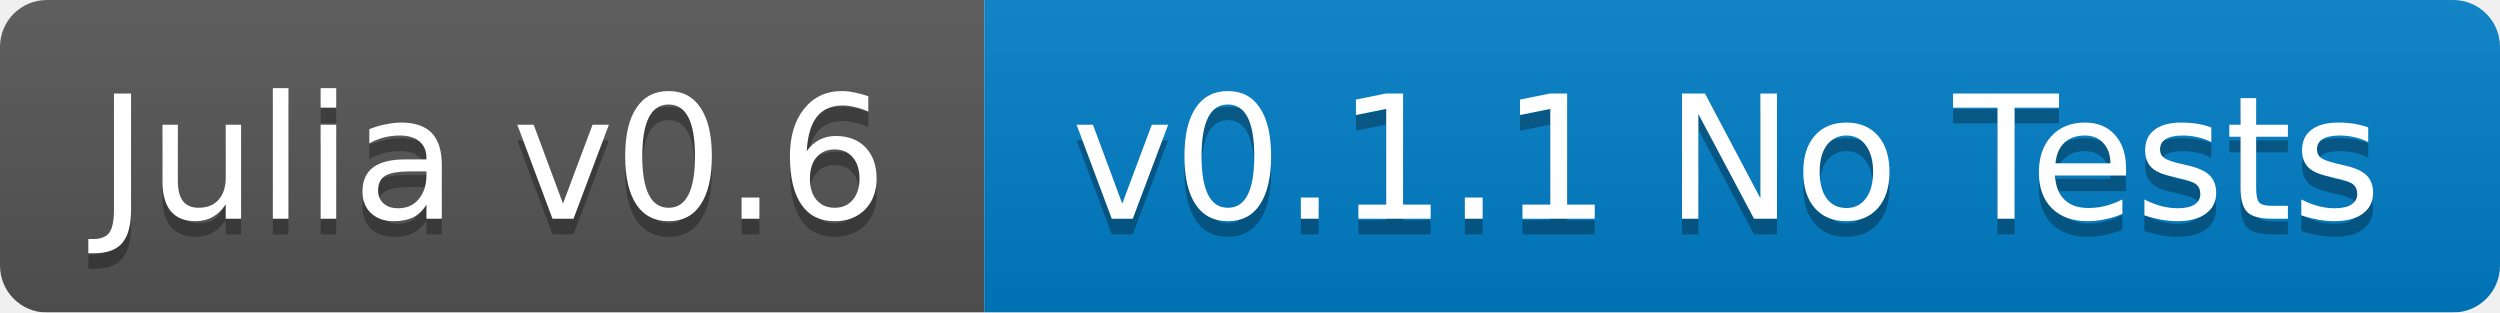
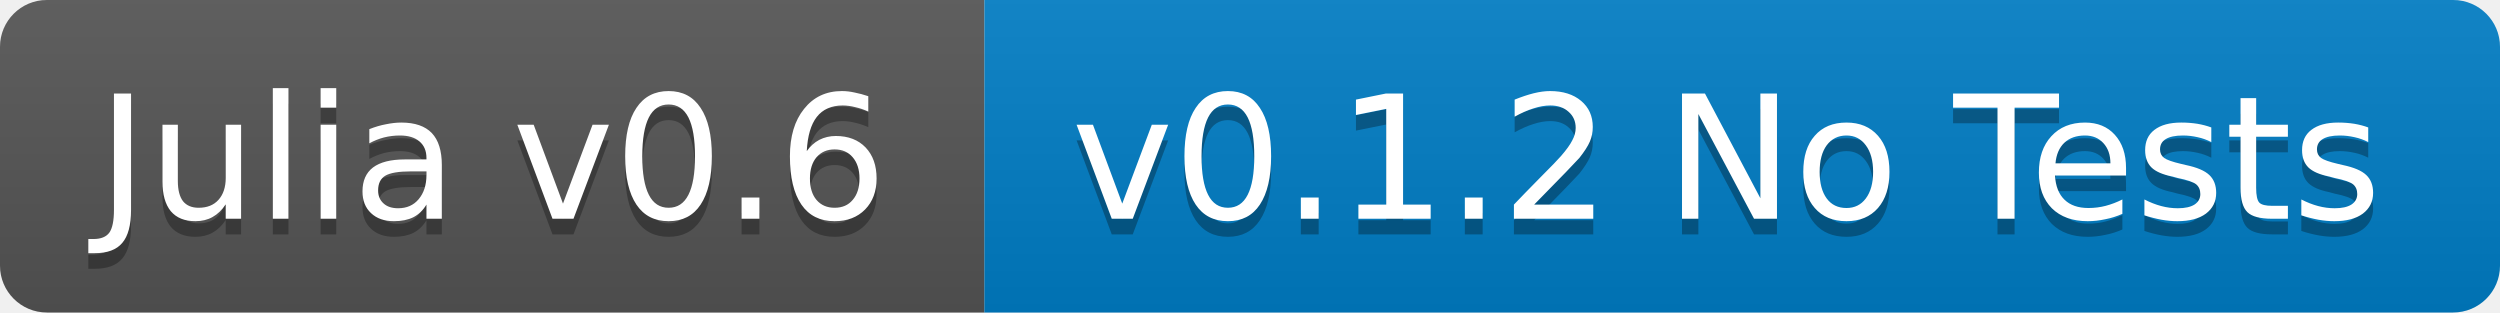
<svg xmlns="http://www.w3.org/2000/svg" width="160" height="20">
  <linearGradient id="b" x2="0" y2="100%">
    <stop offset="0" stop-color="#bbb" stop-opacity=".1" />
    <stop offset="1" stop-opacity=".1" />
  </linearGradient>
-   <mask id="a">
+   <clipPath id="a">
    <rect width="160" height="20" rx="3" fill="#fff" />
-   </mask>
-   <g mask="url(#a)">
+   </clipPath>
+   <g clip-path="url(#a)">
    <path fill="#555" d="M0 0h63v20H0z" />
    <path fill="#007ec6" d="M63 0h97v20H63z" />
    <path fill="url(#b)" d="M0 0h160v20H0z" />
  </g>
  <g fill="#fff" text-anchor="middle" font-family="DejaVu Sans,Verdana,Geneva,sans-serif" font-size="11">
    <text x="31.5" y="15" fill="#010101" fill-opacity=".3">Julia v0.6</text>
    <text x="31.5" y="14">Julia v0.6</text>
-     <text x="110.5" y="15" fill="#010101" fill-opacity=".3">v0.1.1 No Tests</text>
-     <text x="110.5" y="14">v0.1.1 No Tests</text>
+     <text x="110.5" y="15" fill="#010101" fill-opacity=".3">v0.1.2 No Tests</text>
+     <text x="110.5" y="14">v0.1.2 No Tests</text>
  </g>
</svg>
